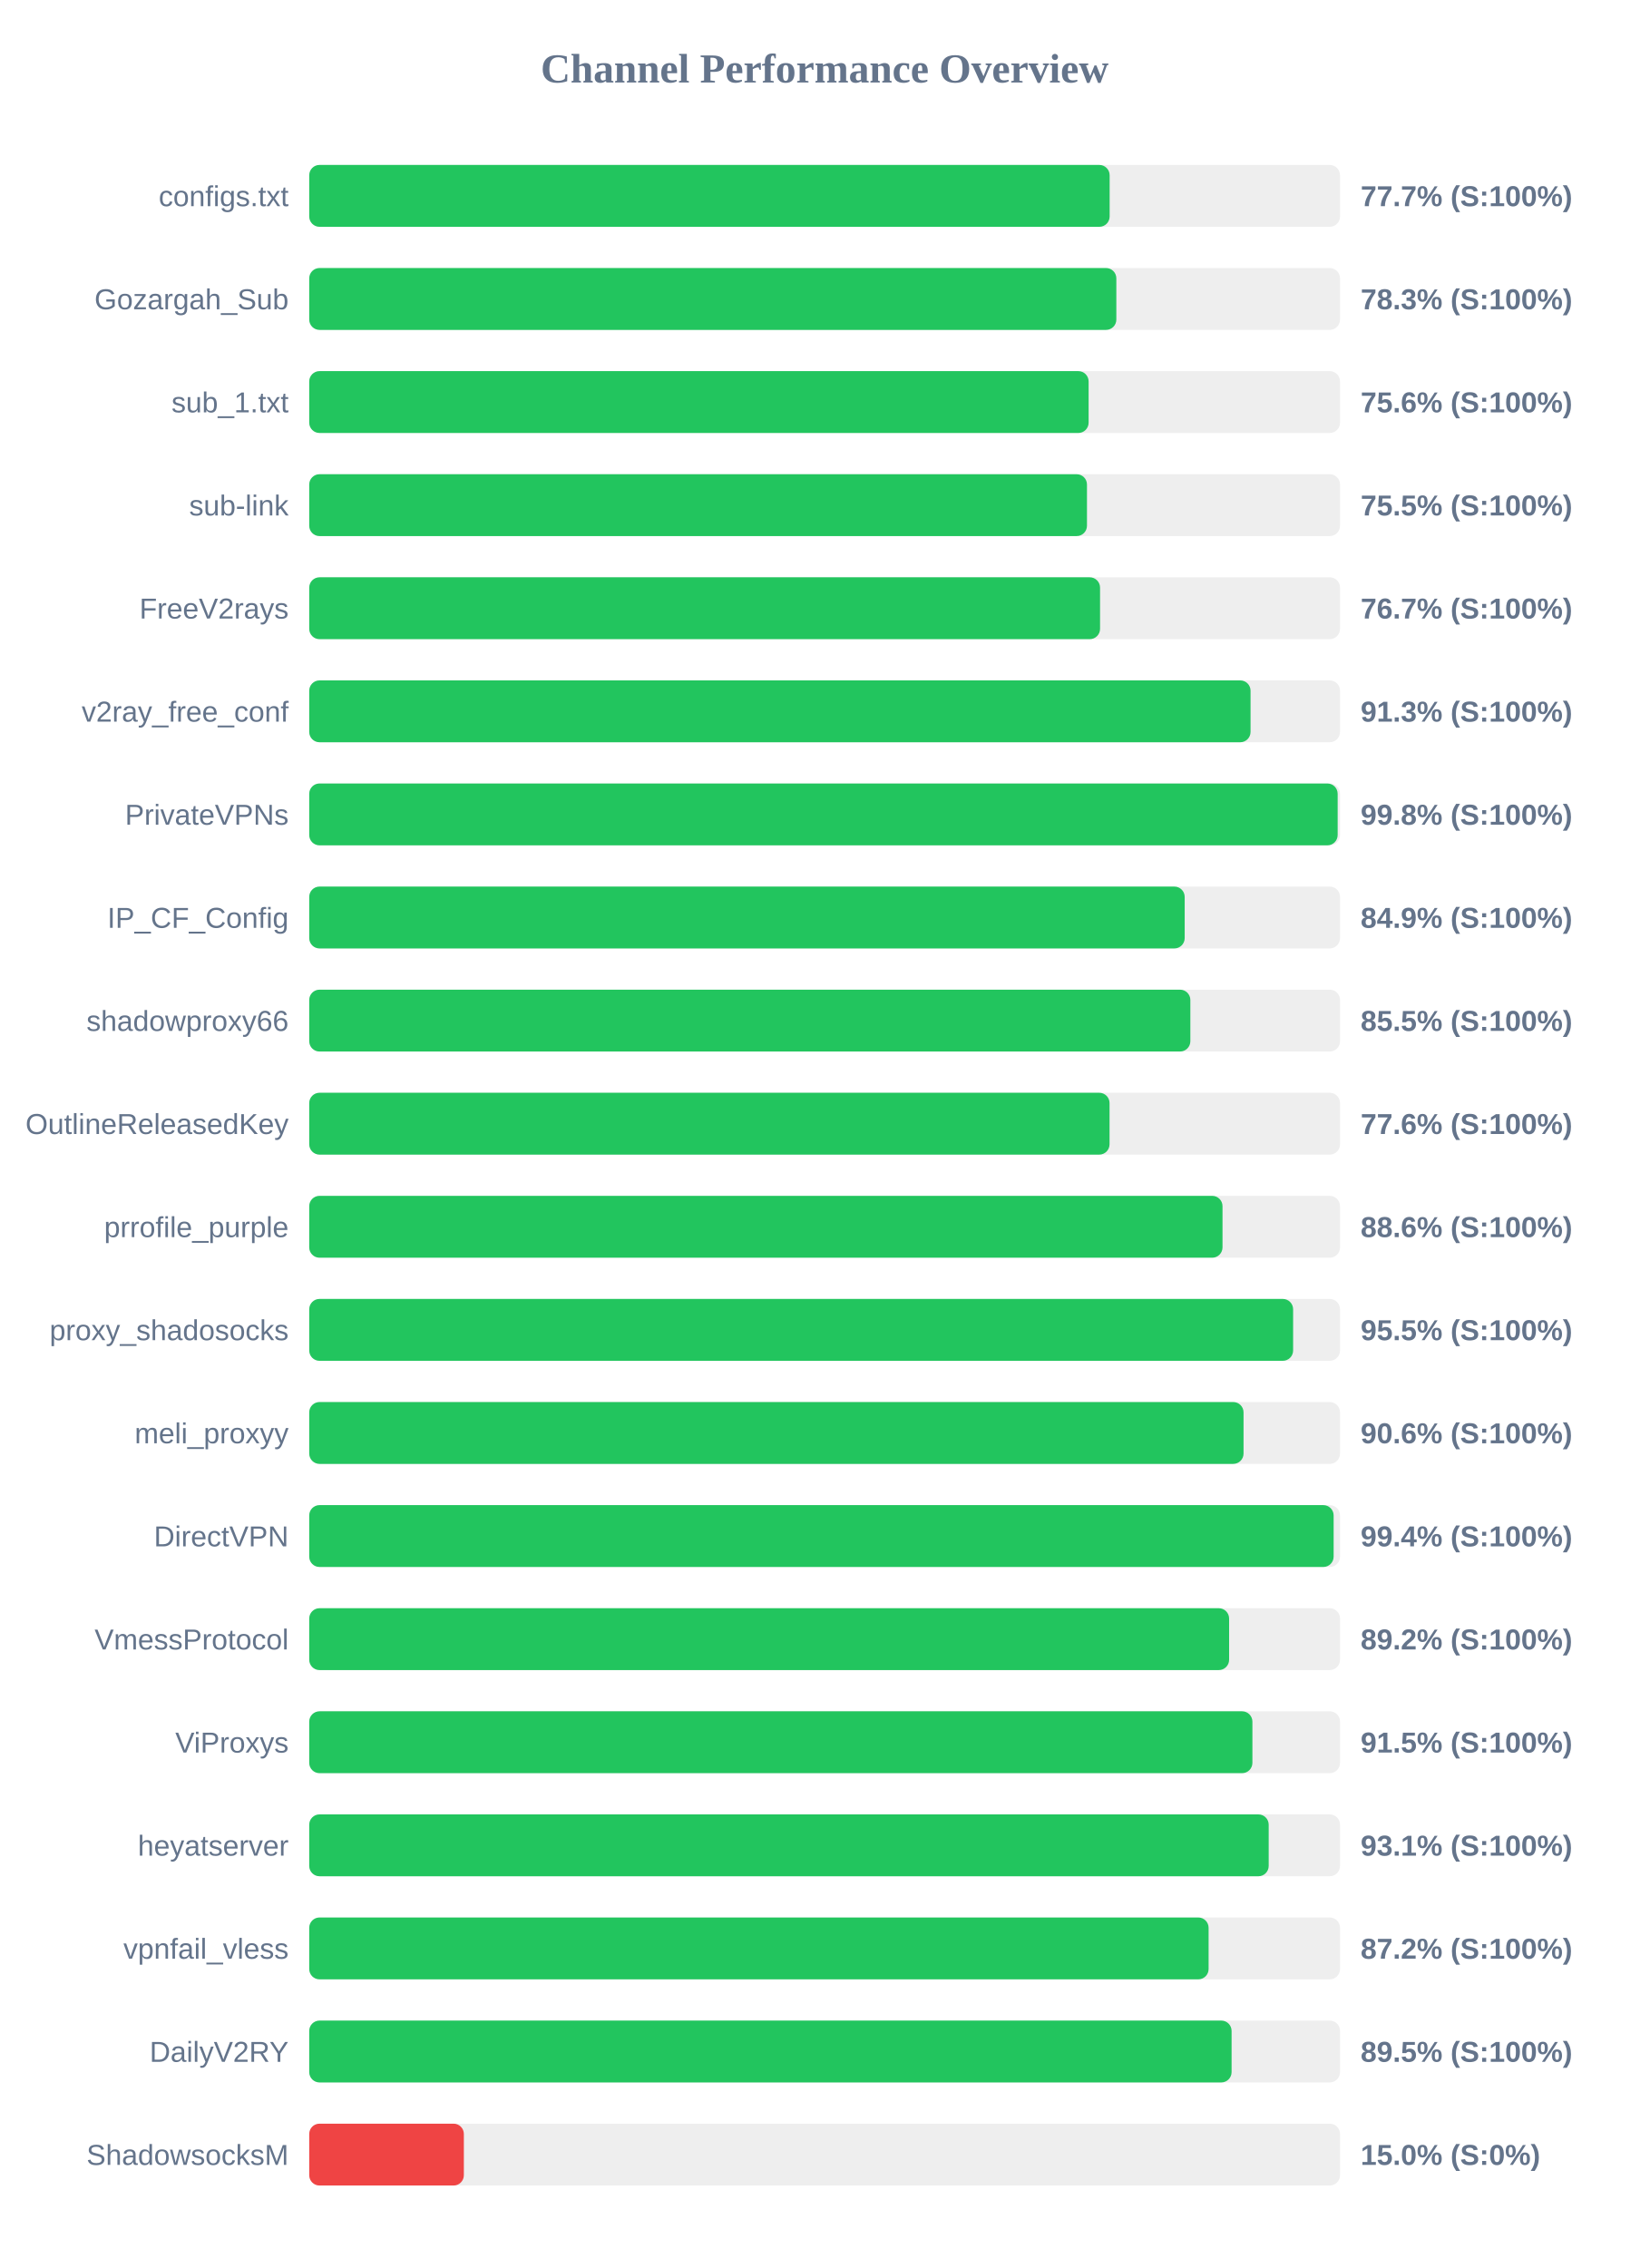
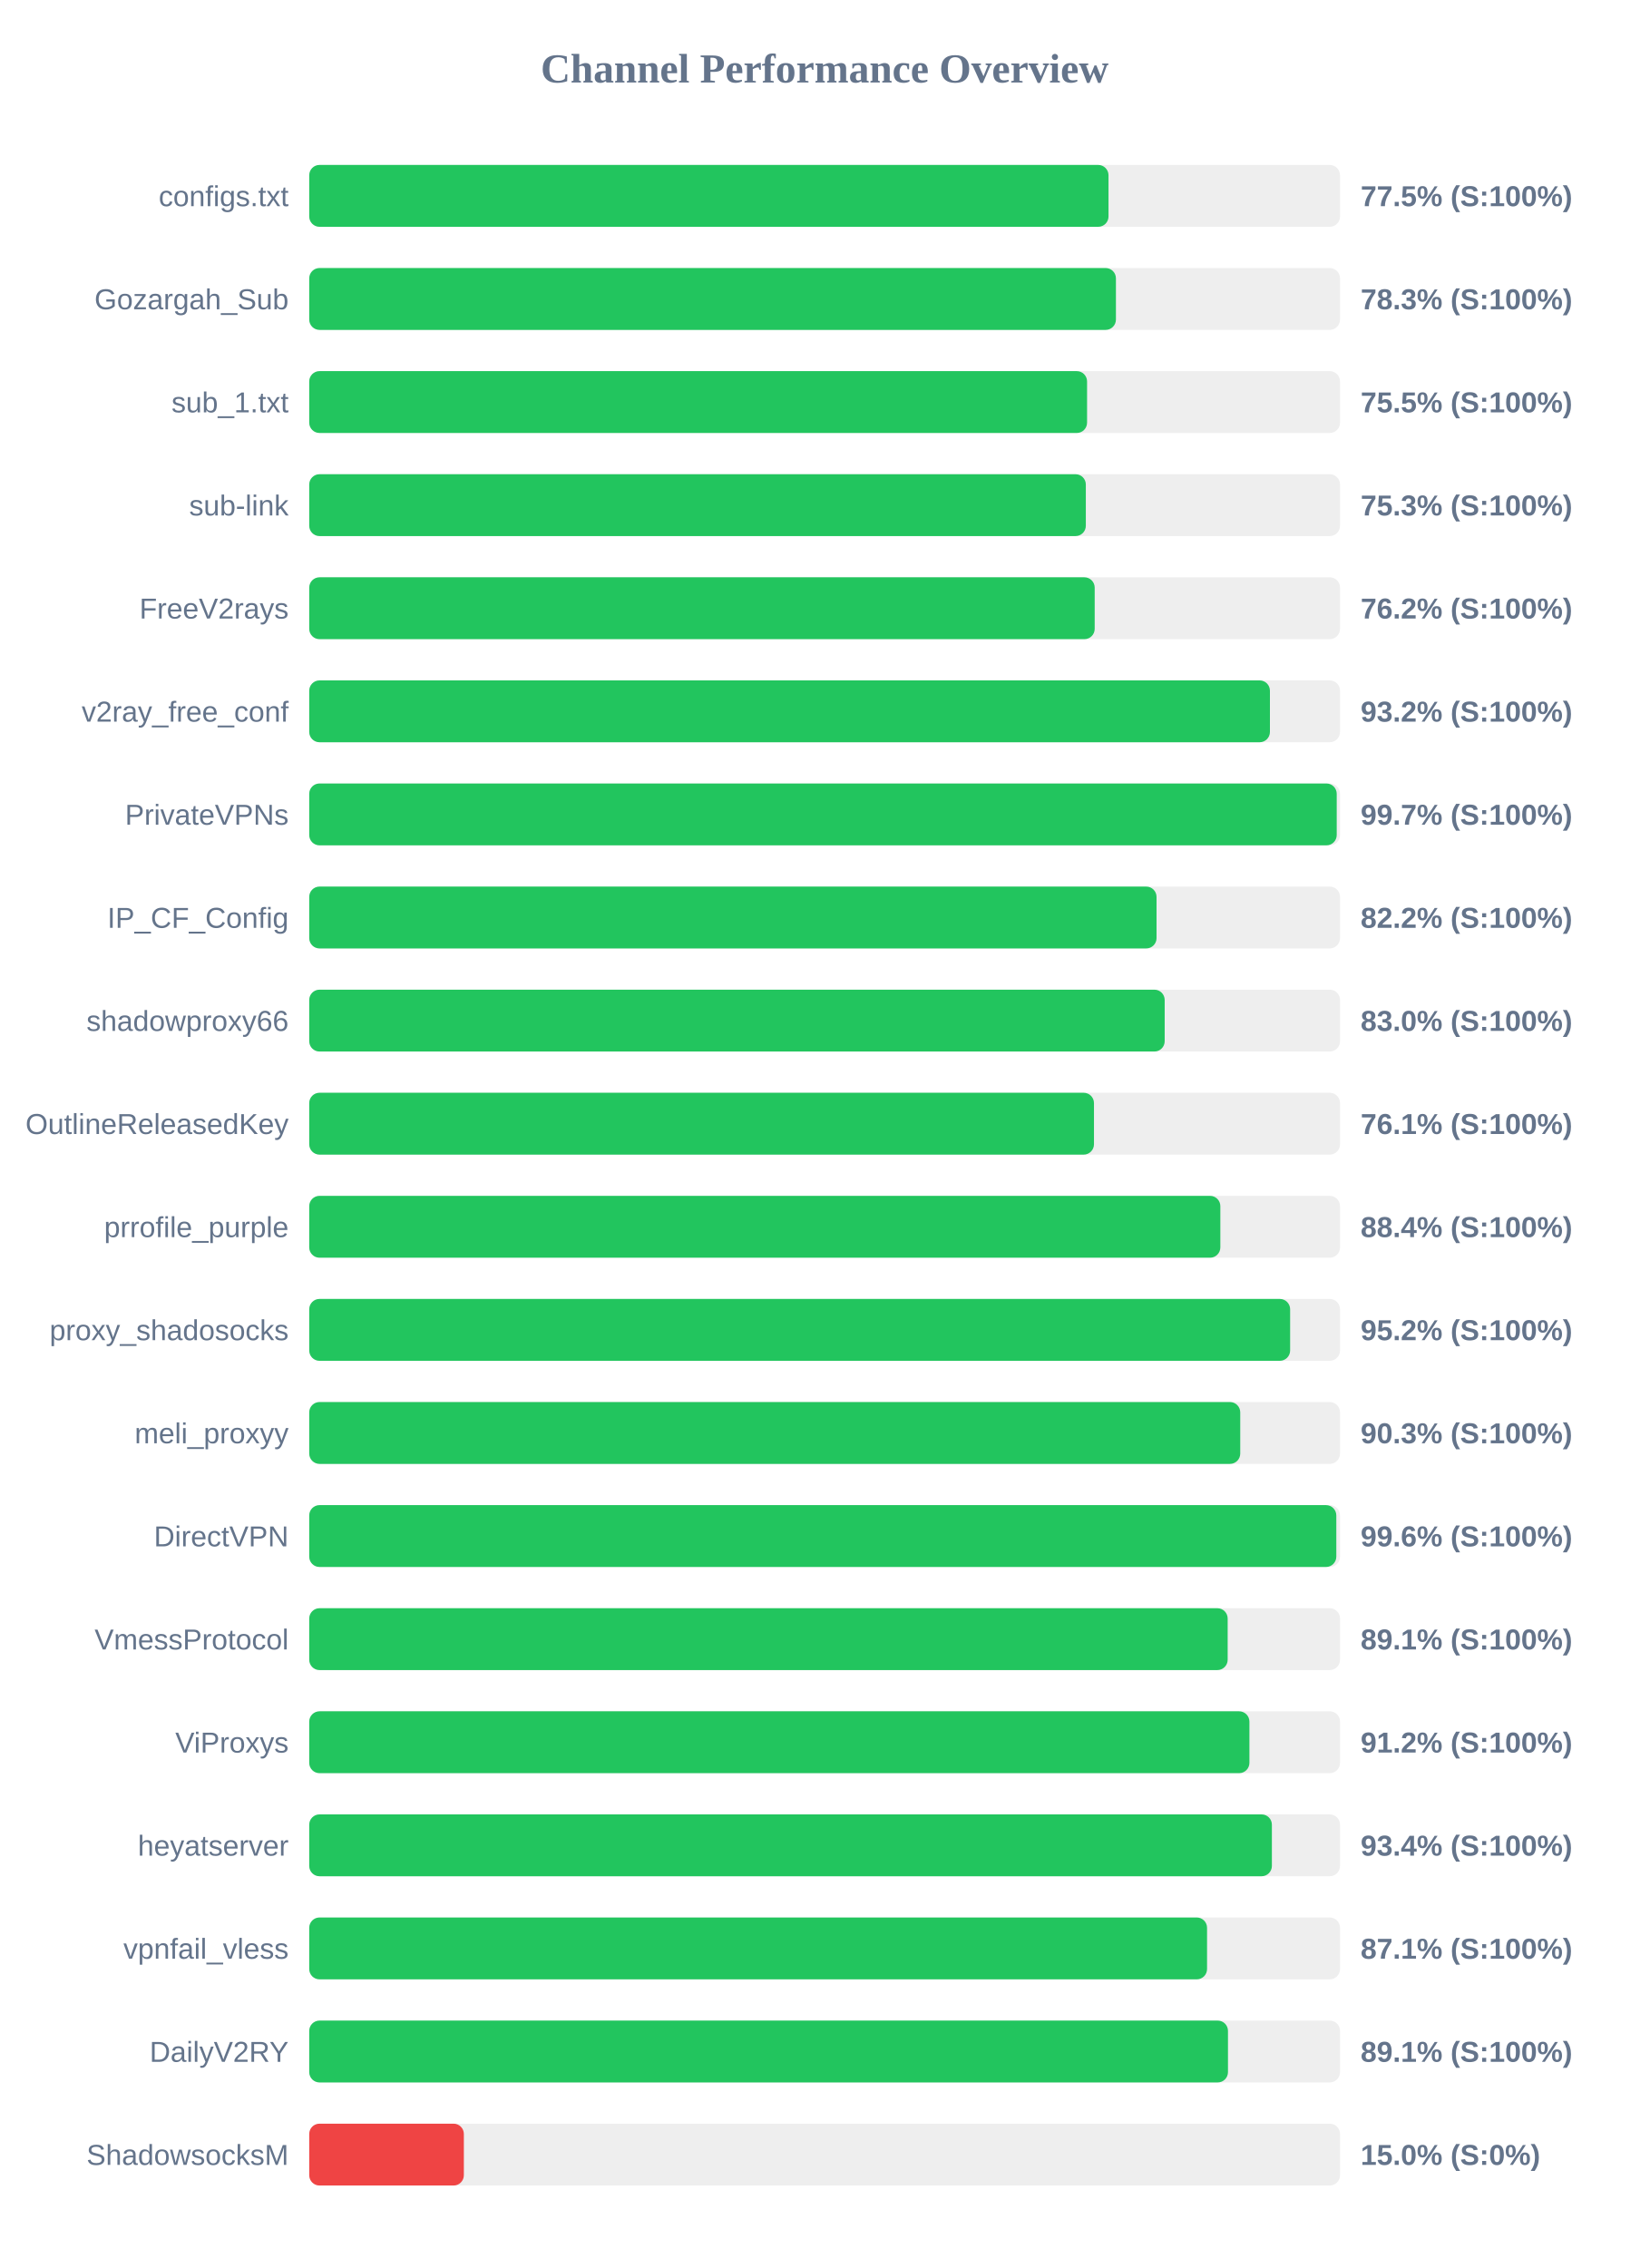
<svg xmlns="http://www.w3.org/2000/svg" width="800" height="1100" version="1.1">
  <style>
        .row { font: 14px Arial; fill: #64748b; }
        .score { font: bold 14px Arial; fill: #64748b; }
    </style>
  <text x="400" y="40" text-anchor="middle" font-size="20px" font-weight="bold" fill="#64748b">Channel Performance Overview</text>
  <rect x="150" y="80" width="500" height="30" fill="#eee" rx="5" />
-   <rect x="150" y="80" width="388.25" height="30" fill="#22c55e" rx="5" />
+   <rect x="150" y="80" width="387.7" height="30" fill="#22c55e" rx="5" />
  <text x="140" y="100" text-anchor="end" class="row">configs.txt</text>
-   <text x="660" y="100" text-anchor="start" class="score">77.7% (S:100%)</text>
+   <text x="660" y="100" text-anchor="start" class="score">77.5% (S:100%)</text>
  <rect x="150" y="130" width="500" height="30" fill="#eee" rx="5" />
-   <rect x="150" y="130" width="391.5" height="30" fill="#22c55e" rx="5" />
+   <rect x="150" y="130" width="391.3" height="30" fill="#22c55e" rx="5" />
  <text x="140" y="150" text-anchor="end" class="row">Gozargah_Sub</text>
  <text x="660" y="150" text-anchor="start" class="score">78.3% (S:100%)</text>
  <rect x="150" y="180" width="500" height="30" fill="#eee" rx="5" />
-   <rect x="150" y="180" width="378.05" height="30" fill="#22c55e" rx="5" />
+   <rect x="150" y="180" width="377.3" height="30" fill="#22c55e" rx="5" />
  <text x="140" y="200" text-anchor="end" class="row">sub_1.txt</text>
-   <text x="660" y="200" text-anchor="start" class="score">75.6% (S:100%)</text>
+   <text x="660" y="200" text-anchor="start" class="score">75.5% (S:100%)</text>
  <rect x="150" y="230" width="500" height="30" fill="#eee" rx="5" />
-   <rect x="150" y="230" width="377.25" height="30" fill="#22c55e" rx="5" />
+   <rect x="150" y="230" width="376.7" height="30" fill="#22c55e" rx="5" />
  <text x="140" y="250" text-anchor="end" class="row">sub-link</text>
-   <text x="660" y="250" text-anchor="start" class="score">75.5% (S:100%)</text>
+   <text x="660" y="250" text-anchor="start" class="score">75.3% (S:100%)</text>
  <rect x="150" y="280" width="500" height="30" fill="#eee" rx="5" />
-   <rect x="150" y="280" width="383.6" height="30" fill="#22c55e" rx="5" />
+   <rect x="150" y="280" width="381.0" height="30" fill="#22c55e" rx="5" />
  <text x="140" y="300" text-anchor="end" class="row">FreeV2rays</text>
-   <text x="660" y="300" text-anchor="start" class="score">76.7% (S:100%)</text>
+   <text x="660" y="300" text-anchor="start" class="score">76.2% (S:100%)</text>
  <rect x="150" y="330" width="500" height="30" fill="#eee" rx="5" />
-   <rect x="150" y="330" width="456.6" height="30" fill="#22c55e" rx="5" />
+   <rect x="150" y="330" width="466.0" height="30" fill="#22c55e" rx="5" />
  <text x="140" y="350" text-anchor="end" class="row">v2ray_free_conf</text>
-   <text x="660" y="350" text-anchor="start" class="score">91.3% (S:100%)</text>
+   <text x="660" y="350" text-anchor="start" class="score">93.2% (S:100%)</text>
  <rect x="150" y="380" width="500" height="30" fill="#eee" rx="5" />
-   <rect x="150" y="380" width="498.85" height="30" fill="#22c55e" rx="5" />
+   <rect x="150" y="380" width="498.4" height="30" fill="#22c55e" rx="5" />
  <text x="140" y="400" text-anchor="end" class="row">PrivateVPNs</text>
-   <text x="660" y="400" text-anchor="start" class="score">99.8% (S:100%)</text>
+   <text x="660" y="400" text-anchor="start" class="score">99.7% (S:100%)</text>
  <rect x="150" y="430" width="500" height="30" fill="#eee" rx="5" />
-   <rect x="150" y="430" width="424.65" height="30" fill="#22c55e" rx="5" />
+   <rect x="150" y="430" width="411.0" height="30" fill="#22c55e" rx="5" />
  <text x="140" y="450" text-anchor="end" class="row">IP_CF_Config</text>
-   <text x="660" y="450" text-anchor="start" class="score">84.9% (S:100%)</text>
+   <text x="660" y="450" text-anchor="start" class="score">82.2% (S:100%)</text>
  <rect x="150" y="480" width="500" height="30" fill="#eee" rx="5" />
-   <rect x="150" y="480" width="427.4" height="30" fill="#22c55e" rx="5" />
+   <rect x="150" y="480" width="414.95" height="30" fill="#22c55e" rx="5" />
  <text x="140" y="500" text-anchor="end" class="row">shadowproxy66</text>
-   <text x="660" y="500" text-anchor="start" class="score">85.5% (S:100%)</text>
+   <text x="660" y="500" text-anchor="start" class="score">83.0% (S:100%)</text>
  <rect x="150" y="530" width="500" height="30" fill="#eee" rx="5" />
-   <rect x="150" y="530" width="388.2" height="30" fill="#22c55e" rx="5" />
+   <rect x="150" y="530" width="380.65" height="30" fill="#22c55e" rx="5" />
  <text x="140" y="550" text-anchor="end" class="row">OutlineReleasedKey</text>
-   <text x="660" y="550" text-anchor="start" class="score">77.6% (S:100%)</text>
+   <text x="660" y="550" text-anchor="start" class="score">76.1% (S:100%)</text>
  <rect x="150" y="580" width="500" height="30" fill="#eee" rx="5" />
-   <rect x="150" y="580" width="443.0" height="30" fill="#22c55e" rx="5" />
+   <rect x="150" y="580" width="441.95" height="30" fill="#22c55e" rx="5" />
  <text x="140" y="600" text-anchor="end" class="row">prrofile_purple</text>
-   <text x="660" y="600" text-anchor="start" class="score">88.6% (S:100%)</text>
+   <text x="660" y="600" text-anchor="start" class="score">88.4% (S:100%)</text>
  <rect x="150" y="630" width="500" height="30" fill="#eee" rx="5" />
-   <rect x="150" y="630" width="477.25" height="30" fill="#22c55e" rx="5" />
+   <rect x="150" y="630" width="475.8" height="30" fill="#22c55e" rx="5" />
  <text x="140" y="650" text-anchor="end" class="row">proxy_shadosocks</text>
-   <text x="660" y="650" text-anchor="start" class="score">95.5% (S:100%)</text>
+   <text x="660" y="650" text-anchor="start" class="score">95.2% (S:100%)</text>
  <rect x="150" y="680" width="500" height="30" fill="#eee" rx="5" />
-   <rect x="150" y="680" width="453.2" height="30" fill="#22c55e" rx="5" />
+   <rect x="150" y="680" width="451.6" height="30" fill="#22c55e" rx="5" />
  <text x="140" y="700" text-anchor="end" class="row">meli_proxyy</text>
-   <text x="660" y="700" text-anchor="start" class="score">90.6% (S:100%)</text>
+   <text x="660" y="700" text-anchor="start" class="score">90.3% (S:100%)</text>
  <rect x="150" y="730" width="500" height="30" fill="#eee" rx="5" />
-   <rect x="150" y="730" width="496.9" height="30" fill="#22c55e" rx="5" />
+   <rect x="150" y="730" width="498.2" height="30" fill="#22c55e" rx="5" />
  <text x="140" y="750" text-anchor="end" class="row">DirectVPN</text>
-   <text x="660" y="750" text-anchor="start" class="score">99.4% (S:100%)</text>
+   <text x="660" y="750" text-anchor="start" class="score">99.6% (S:100%)</text>
  <rect x="150" y="780" width="500" height="30" fill="#eee" rx="5" />
-   <rect x="150" y="780" width="446.2" height="30" fill="#22c55e" rx="5" />
+   <rect x="150" y="780" width="445.5" height="30" fill="#22c55e" rx="5" />
  <text x="140" y="800" text-anchor="end" class="row">VmessProtocol</text>
-   <text x="660" y="800" text-anchor="start" class="score">89.2% (S:100%)</text>
+   <text x="660" y="800" text-anchor="start" class="score">89.1% (S:100%)</text>
  <rect x="150" y="830" width="500" height="30" fill="#eee" rx="5" />
-   <rect x="150" y="830" width="457.5" height="30" fill="#22c55e" rx="5" />
+   <rect x="150" y="830" width="456.05" height="30" fill="#22c55e" rx="5" />
  <text x="140" y="850" text-anchor="end" class="row">ViProxys</text>
-   <text x="660" y="850" text-anchor="start" class="score">91.5% (S:100%)</text>
+   <text x="660" y="850" text-anchor="start" class="score">91.2% (S:100%)</text>
  <rect x="150" y="880" width="500" height="30" fill="#eee" rx="5" />
-   <rect x="150" y="880" width="465.4" height="30" fill="#22c55e" rx="5" />
+   <rect x="150" y="880" width="466.95" height="30" fill="#22c55e" rx="5" />
  <text x="140" y="900" text-anchor="end" class="row">heyatserver</text>
-   <text x="660" y="900" text-anchor="start" class="score">93.1% (S:100%)</text>
+   <text x="660" y="900" text-anchor="start" class="score">93.4% (S:100%)</text>
  <rect x="150" y="930" width="500" height="30" fill="#eee" rx="5" />
-   <rect x="150" y="930" width="436.25" height="30" fill="#22c55e" rx="5" />
+   <rect x="150" y="930" width="435.5" height="30" fill="#22c55e" rx="5" />
  <text x="140" y="950" text-anchor="end" class="row">vpnfail_vless</text>
-   <text x="660" y="950" text-anchor="start" class="score">87.2% (S:100%)</text>
+   <text x="660" y="950" text-anchor="start" class="score">87.1% (S:100%)</text>
  <rect x="150" y="980" width="500" height="30" fill="#eee" rx="5" />
-   <rect x="150" y="980" width="447.4" height="30" fill="#22c55e" rx="5" />
+   <rect x="150" y="980" width="445.65" height="30" fill="#22c55e" rx="5" />
  <text x="140" y="1000" text-anchor="end" class="row">DailyV2RY</text>
-   <text x="660" y="1000" text-anchor="start" class="score">89.5% (S:100%)</text>
+   <text x="660" y="1000" text-anchor="start" class="score">89.1% (S:100%)</text>
  <rect x="150" y="1030" width="500" height="30" fill="#eee" rx="5" />
  <rect x="150" y="1030" width="75.0" height="30" fill="#ef4444" rx="5" />
  <text x="140" y="1050" text-anchor="end" class="row">ShadowsocksM</text>
  <text x="660" y="1050" text-anchor="start" class="score">15.0% (S:0%)</text>
</svg>
